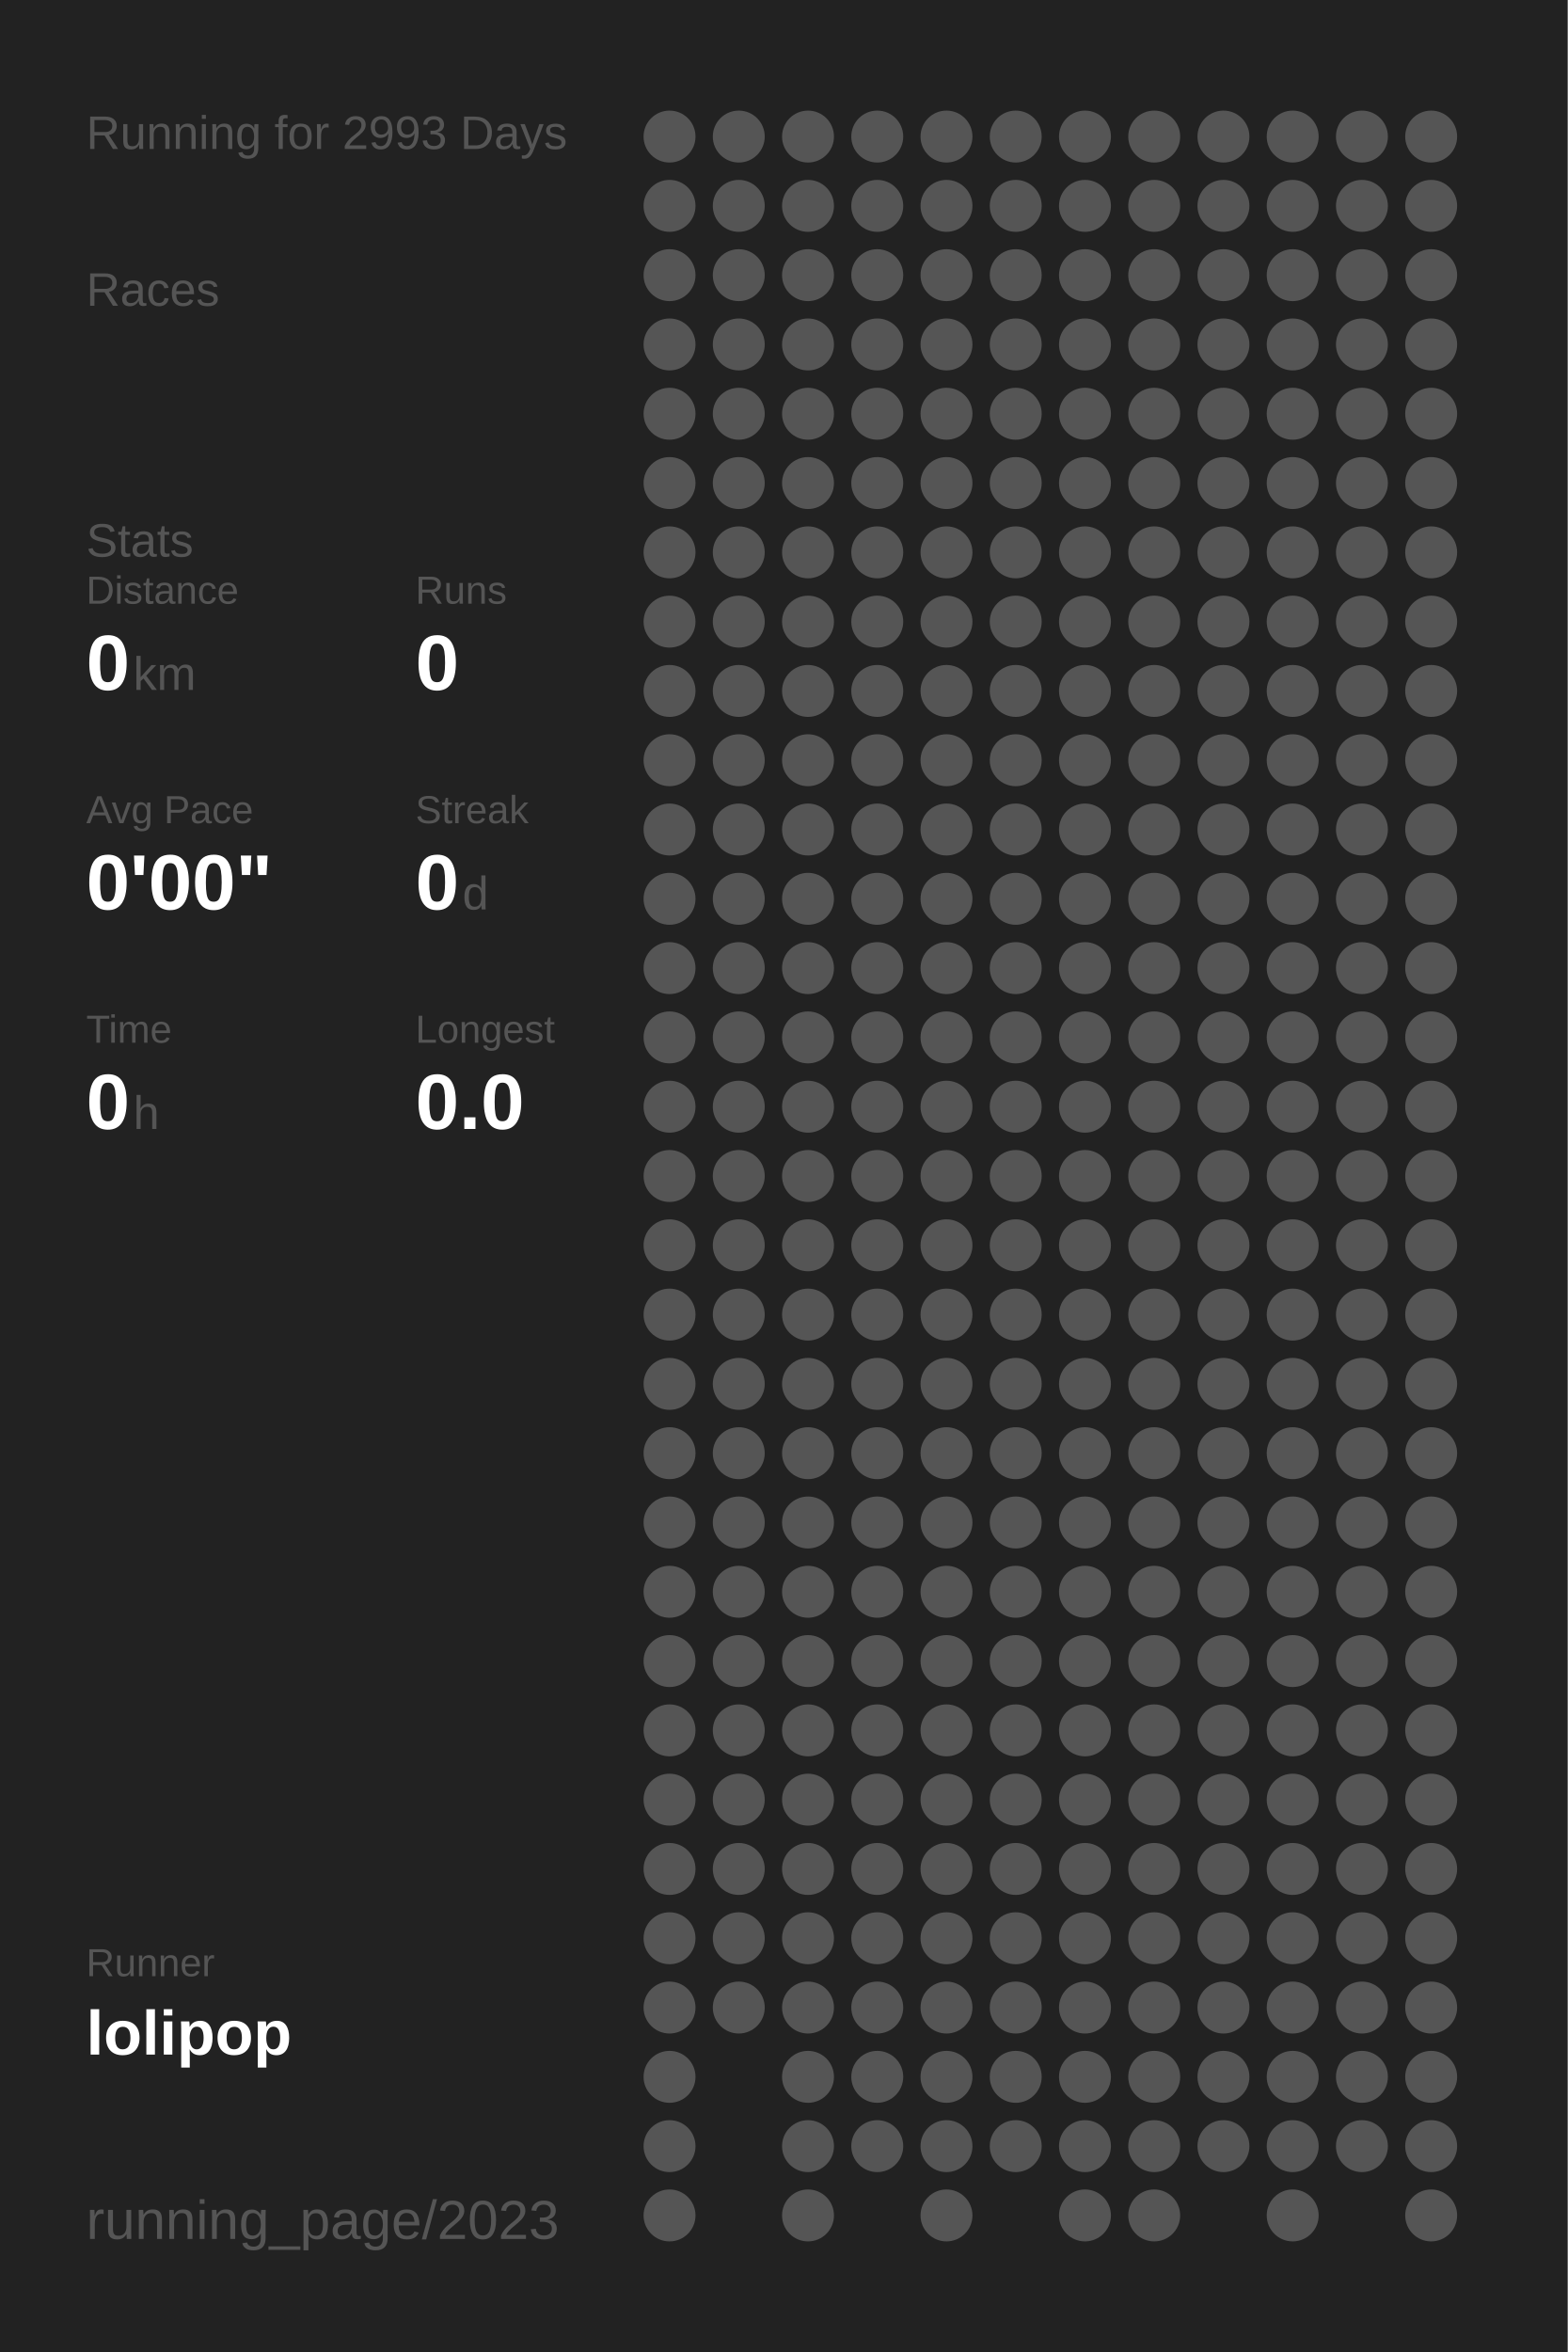
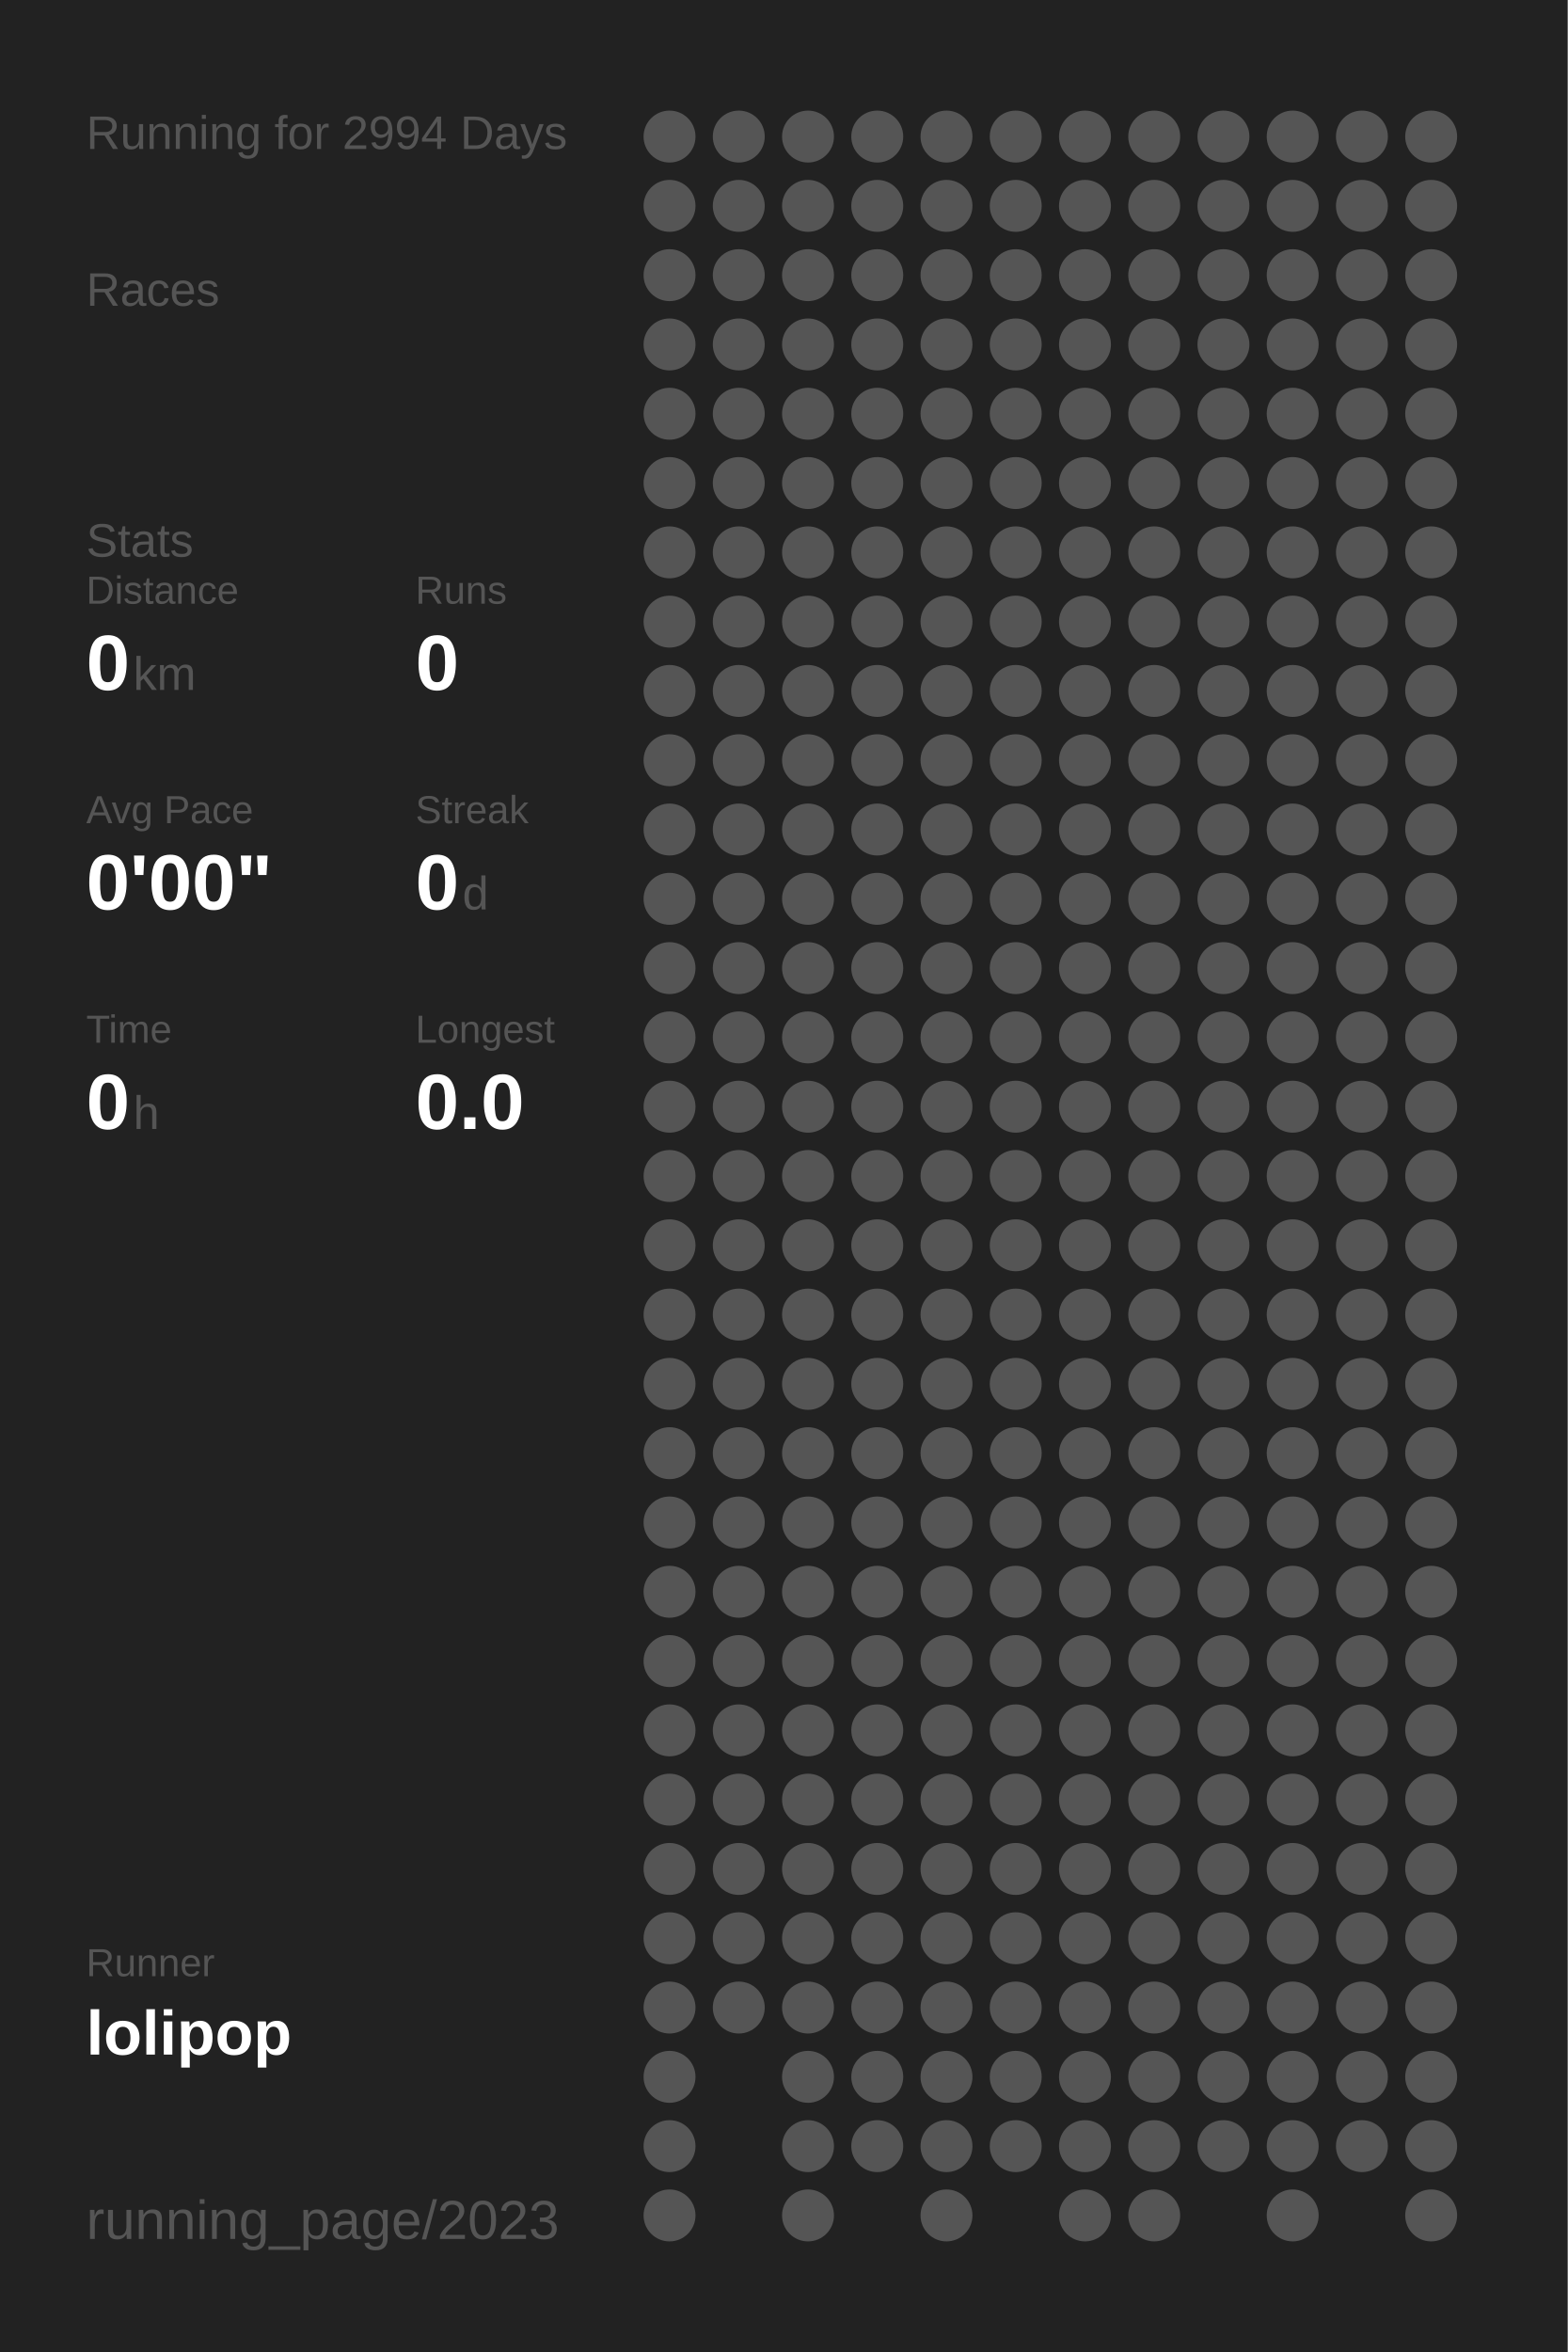
<svg xmlns="http://www.w3.org/2000/svg" baseProfile="full" height="300mm" version="1.1" viewBox="0,0,200,300" width="200mm">
  <defs />
  <rect fill="#222222" height="300" width="200" x="0" y="0" />
-   <text fill="#555555" style="font-size:6px; font-family:Arial;" x="11" y="19">Running for 2993 Days</text>
+   <text fill="#555555" style="font-size:6px; font-family:Arial;" x="11" y="19">Running for 2994 Days</text>
  <text fill="#555555" style="font-size:6px; font-family:Arial;" x="11" y="39">Races</text>
  <text fill="#555555" style="font-size:6px; font-family:Arial;" x="11" y="71">Stats</text>
  <text fill="#555555" style="font-size:5px; font-family:Arial;" x="11" y="77">Distance</text>
  <text fill="#FFFFFF" style="font-size:10px; font-family:Arial; font-weight:bold;" x="11" y="88">0</text>
  <text fill="#555555" style="font-size:6px; font-family:Arial;" x="17" y="88">km</text>
  <text fill="#555555" style="font-size:5px; font-family:Arial;" x="53" y="77">Runs</text>
  <text fill="#FFFFFF" style="font-size:10px; font-family:Arial; font-weight:bold;" x="53" y="88">0</text>
  <text fill="#555555" style="font-size:5px; font-family:Arial;" x="11" y="105">Avg Pace</text>
  <text fill="#FFFFFF" style="font-size:10px; font-family:Arial; font-weight:bold;" x="11" y="116">0'00"</text>
  <text fill="#555555" style="font-size:5px; font-family:Arial;" x="53" y="105">Streak</text>
  <text fill="#FFFFFF" style="font-size:10px; font-family:Arial; font-weight:bold;" x="53" y="116">0</text>
  <text fill="#555555" style="font-size:6px; font-family:Arial;" x="59" y="116">d</text>
  <text fill="#555555" style="font-size:5px; font-family:Arial;" x="11" y="133">Time</text>
  <text fill="#FFFFFF" style="font-size:10px; font-family:Arial; font-weight:bold;" x="11" y="144">0</text>
  <text fill="#555555" style="font-size:6px; font-family:Arial;" x="17" y="144">h</text>
  <text fill="#555555" style="font-size:5px; font-family:Arial;" x="53" y="133">Longest</text>
  <text fill="#FFFFFF" style="font-size:10px; font-family:Arial; font-weight:bold;" x="53" y="144">0.0</text>
  <text fill="#555555" style="font-size:5px; font-family:Arial;" x="11" y="252.065">Runner</text>
  <text fill="#FFFFFF" style="font-size:8px; font-family:Arial; font-weight:bold;" x="11" y="262.065">lolipop</text>
  <text fill="#555555" style="font-size:7px; font-family:Arial;" x="11" y="285.581">running_page/2023</text>
  <circle cx="85.417" cy="17.419" fill="#555555" r="3.312" />
  <circle cx="85.417" cy="26.258" fill="#555555" r="3.312" />
  <circle cx="85.417" cy="35.097" fill="#555555" r="3.312" />
  <circle cx="85.417" cy="43.935" fill="#555555" r="3.312" />
  <circle cx="85.417" cy="52.774" fill="#555555" r="3.312" />
  <circle cx="85.417" cy="61.613" fill="#555555" r="3.312" />
  <circle cx="85.417" cy="70.452" fill="#555555" r="3.312" />
  <circle cx="85.417" cy="79.29" fill="#555555" r="3.312" />
  <circle cx="85.417" cy="88.129" fill="#555555" r="3.312" />
  <circle cx="85.417" cy="96.968" fill="#555555" r="3.312" />
  <circle cx="85.417" cy="105.806" fill="#555555" r="3.312" />
  <circle cx="85.417" cy="114.645" fill="#555555" r="3.312" />
  <circle cx="85.417" cy="123.484" fill="#555555" r="3.312" />
  <circle cx="85.417" cy="132.323" fill="#555555" r="3.312" />
  <circle cx="85.417" cy="141.161" fill="#555555" r="3.312" />
  <circle cx="85.417" cy="150" fill="#555555" r="3.312" />
  <circle cx="85.417" cy="158.839" fill="#555555" r="3.312" />
  <circle cx="85.417" cy="167.677" fill="#555555" r="3.312" />
  <circle cx="85.417" cy="176.516" fill="#555555" r="3.312" />
  <circle cx="85.417" cy="185.355" fill="#555555" r="3.312" />
  <circle cx="85.417" cy="194.194" fill="#555555" r="3.312" />
  <circle cx="85.417" cy="203.032" fill="#555555" r="3.312" />
  <circle cx="85.417" cy="211.871" fill="#555555" r="3.312" />
  <circle cx="85.417" cy="220.71" fill="#555555" r="3.312" />
  <circle cx="85.417" cy="229.548" fill="#555555" r="3.312" />
  <circle cx="85.417" cy="238.387" fill="#555555" r="3.312" />
  <circle cx="85.417" cy="247.226" fill="#555555" r="3.312" />
  <circle cx="85.417" cy="256.065" fill="#555555" r="3.312" />
  <circle cx="85.417" cy="264.903" fill="#555555" r="3.312" />
  <circle cx="85.417" cy="273.742" fill="#555555" r="3.312" />
  <circle cx="85.417" cy="282.581" fill="#555555" r="3.312" />
  <circle cx="94.25" cy="17.419" fill="#555555" r="3.312" />
  <circle cx="94.25" cy="26.258" fill="#555555" r="3.312" />
  <circle cx="94.25" cy="35.097" fill="#555555" r="3.312" />
  <circle cx="94.25" cy="43.935" fill="#555555" r="3.312" />
  <circle cx="94.25" cy="52.774" fill="#555555" r="3.312" />
  <circle cx="94.25" cy="61.613" fill="#555555" r="3.312" />
  <circle cx="94.25" cy="70.452" fill="#555555" r="3.312" />
  <circle cx="94.25" cy="79.29" fill="#555555" r="3.312" />
  <circle cx="94.25" cy="88.129" fill="#555555" r="3.312" />
  <circle cx="94.25" cy="96.968" fill="#555555" r="3.312" />
  <circle cx="94.25" cy="105.806" fill="#555555" r="3.312" />
  <circle cx="94.25" cy="114.645" fill="#555555" r="3.312" />
  <circle cx="94.25" cy="123.484" fill="#555555" r="3.312" />
  <circle cx="94.25" cy="132.323" fill="#555555" r="3.312" />
  <circle cx="94.25" cy="141.161" fill="#555555" r="3.312" />
  <circle cx="94.25" cy="150" fill="#555555" r="3.312" />
  <circle cx="94.25" cy="158.839" fill="#555555" r="3.312" />
  <circle cx="94.25" cy="167.677" fill="#555555" r="3.312" />
  <circle cx="94.25" cy="176.516" fill="#555555" r="3.312" />
  <circle cx="94.25" cy="185.355" fill="#555555" r="3.312" />
  <circle cx="94.25" cy="194.194" fill="#555555" r="3.312" />
  <circle cx="94.25" cy="203.032" fill="#555555" r="3.312" />
  <circle cx="94.25" cy="211.871" fill="#555555" r="3.312" />
  <circle cx="94.25" cy="220.71" fill="#555555" r="3.312" />
  <circle cx="94.25" cy="229.548" fill="#555555" r="3.312" />
  <circle cx="94.25" cy="238.387" fill="#555555" r="3.312" />
  <circle cx="94.25" cy="247.226" fill="#555555" r="3.312" />
  <circle cx="94.25" cy="256.065" fill="#555555" r="3.312" />
  <circle cx="103.083" cy="17.419" fill="#555555" r="3.312" />
  <circle cx="103.083" cy="26.258" fill="#555555" r="3.312" />
  <circle cx="103.083" cy="35.097" fill="#555555" r="3.312" />
  <circle cx="103.083" cy="43.935" fill="#555555" r="3.312" />
  <circle cx="103.083" cy="52.774" fill="#555555" r="3.312" />
  <circle cx="103.083" cy="61.613" fill="#555555" r="3.312" />
  <circle cx="103.083" cy="70.452" fill="#555555" r="3.312" />
  <circle cx="103.083" cy="79.29" fill="#555555" r="3.312" />
  <circle cx="103.083" cy="88.129" fill="#555555" r="3.312" />
  <circle cx="103.083" cy="96.968" fill="#555555" r="3.312" />
  <circle cx="103.083" cy="105.806" fill="#555555" r="3.312" />
  <circle cx="103.083" cy="114.645" fill="#555555" r="3.312" />
  <circle cx="103.083" cy="123.484" fill="#555555" r="3.312" />
  <circle cx="103.083" cy="132.323" fill="#555555" r="3.312" />
  <circle cx="103.083" cy="141.161" fill="#555555" r="3.312" />
  <circle cx="103.083" cy="150" fill="#555555" r="3.312" />
  <circle cx="103.083" cy="158.839" fill="#555555" r="3.312" />
  <circle cx="103.083" cy="167.677" fill="#555555" r="3.312" />
  <circle cx="103.083" cy="176.516" fill="#555555" r="3.312" />
  <circle cx="103.083" cy="185.355" fill="#555555" r="3.312" />
  <circle cx="103.083" cy="194.194" fill="#555555" r="3.312" />
  <circle cx="103.083" cy="203.032" fill="#555555" r="3.312" />
  <circle cx="103.083" cy="211.871" fill="#555555" r="3.312" />
  <circle cx="103.083" cy="220.71" fill="#555555" r="3.312" />
  <circle cx="103.083" cy="229.548" fill="#555555" r="3.312" />
  <circle cx="103.083" cy="238.387" fill="#555555" r="3.312" />
  <circle cx="103.083" cy="247.226" fill="#555555" r="3.312" />
  <circle cx="103.083" cy="256.065" fill="#555555" r="3.312" />
  <circle cx="103.083" cy="264.903" fill="#555555" r="3.312" />
  <circle cx="103.083" cy="273.742" fill="#555555" r="3.312" />
  <circle cx="103.083" cy="282.581" fill="#555555" r="3.312" />
  <circle cx="111.917" cy="17.419" fill="#555555" r="3.312" />
  <circle cx="111.917" cy="26.258" fill="#555555" r="3.312" />
  <circle cx="111.917" cy="35.097" fill="#555555" r="3.312" />
  <circle cx="111.917" cy="43.935" fill="#555555" r="3.312" />
  <circle cx="111.917" cy="52.774" fill="#555555" r="3.312" />
  <circle cx="111.917" cy="61.613" fill="#555555" r="3.312" />
  <circle cx="111.917" cy="70.452" fill="#555555" r="3.312" />
  <circle cx="111.917" cy="79.29" fill="#555555" r="3.312" />
  <circle cx="111.917" cy="88.129" fill="#555555" r="3.312" />
  <circle cx="111.917" cy="96.968" fill="#555555" r="3.312" />
  <circle cx="111.917" cy="105.806" fill="#555555" r="3.312" />
  <circle cx="111.917" cy="114.645" fill="#555555" r="3.312" />
  <circle cx="111.917" cy="123.484" fill="#555555" r="3.312" />
  <circle cx="111.917" cy="132.323" fill="#555555" r="3.312" />
  <circle cx="111.917" cy="141.161" fill="#555555" r="3.312" />
  <circle cx="111.917" cy="150" fill="#555555" r="3.312" />
  <circle cx="111.917" cy="158.839" fill="#555555" r="3.312" />
  <circle cx="111.917" cy="167.677" fill="#555555" r="3.312" />
  <circle cx="111.917" cy="176.516" fill="#555555" r="3.312" />
  <circle cx="111.917" cy="185.355" fill="#555555" r="3.312" />
  <circle cx="111.917" cy="194.194" fill="#555555" r="3.312" />
  <circle cx="111.917" cy="203.032" fill="#555555" r="3.312" />
  <circle cx="111.917" cy="211.871" fill="#555555" r="3.312" />
  <circle cx="111.917" cy="220.71" fill="#555555" r="3.312" />
  <circle cx="111.917" cy="229.548" fill="#555555" r="3.312" />
  <circle cx="111.917" cy="238.387" fill="#555555" r="3.312" />
  <circle cx="111.917" cy="247.226" fill="#555555" r="3.312" />
  <circle cx="111.917" cy="256.065" fill="#555555" r="3.312" />
  <circle cx="111.917" cy="264.903" fill="#555555" r="3.312" />
  <circle cx="111.917" cy="273.742" fill="#555555" r="3.312" />
  <circle cx="120.75" cy="17.419" fill="#555555" r="3.312" />
  <circle cx="120.75" cy="26.258" fill="#555555" r="3.312" />
  <circle cx="120.75" cy="35.097" fill="#555555" r="3.312" />
  <circle cx="120.75" cy="43.935" fill="#555555" r="3.312" />
  <circle cx="120.75" cy="52.774" fill="#555555" r="3.312" />
  <circle cx="120.75" cy="61.613" fill="#555555" r="3.312" />
  <circle cx="120.75" cy="70.452" fill="#555555" r="3.312" />
  <circle cx="120.75" cy="79.29" fill="#555555" r="3.312" />
  <circle cx="120.75" cy="88.129" fill="#555555" r="3.312" />
  <circle cx="120.75" cy="96.968" fill="#555555" r="3.312" />
  <circle cx="120.75" cy="105.806" fill="#555555" r="3.312" />
  <circle cx="120.75" cy="114.645" fill="#555555" r="3.312" />
  <circle cx="120.75" cy="123.484" fill="#555555" r="3.312" />
  <circle cx="120.75" cy="132.323" fill="#555555" r="3.312" />
  <circle cx="120.75" cy="141.161" fill="#555555" r="3.312" />
  <circle cx="120.75" cy="150" fill="#555555" r="3.312" />
  <circle cx="120.75" cy="158.839" fill="#555555" r="3.312" />
  <circle cx="120.75" cy="167.677" fill="#555555" r="3.312" />
  <circle cx="120.75" cy="176.516" fill="#555555" r="3.312" />
  <circle cx="120.75" cy="185.355" fill="#555555" r="3.312" />
  <circle cx="120.75" cy="194.194" fill="#555555" r="3.312" />
  <circle cx="120.75" cy="203.032" fill="#555555" r="3.312" />
  <circle cx="120.75" cy="211.871" fill="#555555" r="3.312" />
  <circle cx="120.75" cy="220.71" fill="#555555" r="3.312" />
  <circle cx="120.75" cy="229.548" fill="#555555" r="3.312" />
  <circle cx="120.75" cy="238.387" fill="#555555" r="3.312" />
  <circle cx="120.75" cy="247.226" fill="#555555" r="3.312" />
  <circle cx="120.75" cy="256.065" fill="#555555" r="3.312" />
  <circle cx="120.75" cy="264.903" fill="#555555" r="3.312" />
  <circle cx="120.75" cy="273.742" fill="#555555" r="3.312" />
  <circle cx="120.75" cy="282.581" fill="#555555" r="3.312" />
  <circle cx="129.583" cy="17.419" fill="#555555" r="3.312" />
  <circle cx="129.583" cy="26.258" fill="#555555" r="3.312" />
  <circle cx="129.583" cy="35.097" fill="#555555" r="3.312" />
  <circle cx="129.583" cy="43.935" fill="#555555" r="3.312" />
  <circle cx="129.583" cy="52.774" fill="#555555" r="3.312" />
  <circle cx="129.583" cy="61.613" fill="#555555" r="3.312" />
  <circle cx="129.583" cy="70.452" fill="#555555" r="3.312" />
  <circle cx="129.583" cy="79.29" fill="#555555" r="3.312" />
  <circle cx="129.583" cy="88.129" fill="#555555" r="3.312" />
  <circle cx="129.583" cy="96.968" fill="#555555" r="3.312" />
  <circle cx="129.583" cy="105.806" fill="#555555" r="3.312" />
  <circle cx="129.583" cy="114.645" fill="#555555" r="3.312" />
  <circle cx="129.583" cy="123.484" fill="#555555" r="3.312" />
  <circle cx="129.583" cy="132.323" fill="#555555" r="3.312" />
  <circle cx="129.583" cy="141.161" fill="#555555" r="3.312" />
  <circle cx="129.583" cy="150" fill="#555555" r="3.312" />
  <circle cx="129.583" cy="158.839" fill="#555555" r="3.312" />
  <circle cx="129.583" cy="167.677" fill="#555555" r="3.312" />
  <circle cx="129.583" cy="176.516" fill="#555555" r="3.312" />
  <circle cx="129.583" cy="185.355" fill="#555555" r="3.312" />
  <circle cx="129.583" cy="194.194" fill="#555555" r="3.312" />
  <circle cx="129.583" cy="203.032" fill="#555555" r="3.312" />
  <circle cx="129.583" cy="211.871" fill="#555555" r="3.312" />
  <circle cx="129.583" cy="220.71" fill="#555555" r="3.312" />
  <circle cx="129.583" cy="229.548" fill="#555555" r="3.312" />
  <circle cx="129.583" cy="238.387" fill="#555555" r="3.312" />
  <circle cx="129.583" cy="247.226" fill="#555555" r="3.312" />
  <circle cx="129.583" cy="256.065" fill="#555555" r="3.312" />
  <circle cx="129.583" cy="264.903" fill="#555555" r="3.312" />
  <circle cx="129.583" cy="273.742" fill="#555555" r="3.312" />
  <circle cx="138.417" cy="17.419" fill="#555555" r="3.312" />
  <circle cx="138.417" cy="26.258" fill="#555555" r="3.312" />
  <circle cx="138.417" cy="35.097" fill="#555555" r="3.312" />
  <circle cx="138.417" cy="43.935" fill="#555555" r="3.312" />
  <circle cx="138.417" cy="52.774" fill="#555555" r="3.312" />
  <circle cx="138.417" cy="61.613" fill="#555555" r="3.312" />
  <circle cx="138.417" cy="70.452" fill="#555555" r="3.312" />
  <circle cx="138.417" cy="79.29" fill="#555555" r="3.312" />
  <circle cx="138.417" cy="88.129" fill="#555555" r="3.312" />
  <circle cx="138.417" cy="96.968" fill="#555555" r="3.312" />
  <circle cx="138.417" cy="105.806" fill="#555555" r="3.312" />
  <circle cx="138.417" cy="114.645" fill="#555555" r="3.312" />
  <circle cx="138.417" cy="123.484" fill="#555555" r="3.312" />
  <circle cx="138.417" cy="132.323" fill="#555555" r="3.312" />
  <circle cx="138.417" cy="141.161" fill="#555555" r="3.312" />
  <circle cx="138.417" cy="150" fill="#555555" r="3.312" />
  <circle cx="138.417" cy="158.839" fill="#555555" r="3.312" />
  <circle cx="138.417" cy="167.677" fill="#555555" r="3.312" />
  <circle cx="138.417" cy="176.516" fill="#555555" r="3.312" />
  <circle cx="138.417" cy="185.355" fill="#555555" r="3.312" />
  <circle cx="138.417" cy="194.194" fill="#555555" r="3.312" />
  <circle cx="138.417" cy="203.032" fill="#555555" r="3.312" />
  <circle cx="138.417" cy="211.871" fill="#555555" r="3.312" />
  <circle cx="138.417" cy="220.71" fill="#555555" r="3.312" />
  <circle cx="138.417" cy="229.548" fill="#555555" r="3.312" />
  <circle cx="138.417" cy="238.387" fill="#555555" r="3.312" />
  <circle cx="138.417" cy="247.226" fill="#555555" r="3.312" />
  <circle cx="138.417" cy="256.065" fill="#555555" r="3.312" />
  <circle cx="138.417" cy="264.903" fill="#555555" r="3.312" />
  <circle cx="138.417" cy="273.742" fill="#555555" r="3.312" />
  <circle cx="138.417" cy="282.581" fill="#555555" r="3.312" />
  <circle cx="147.25" cy="17.419" fill="#555555" r="3.312" />
  <circle cx="147.25" cy="26.258" fill="#555555" r="3.312" />
  <circle cx="147.25" cy="35.097" fill="#555555" r="3.312" />
  <circle cx="147.25" cy="43.935" fill="#555555" r="3.312" />
  <circle cx="147.25" cy="52.774" fill="#555555" r="3.312" />
  <circle cx="147.25" cy="61.613" fill="#555555" r="3.312" />
  <circle cx="147.25" cy="70.452" fill="#555555" r="3.312" />
  <circle cx="147.25" cy="79.29" fill="#555555" r="3.312" />
  <circle cx="147.25" cy="88.129" fill="#555555" r="3.312" />
  <circle cx="147.25" cy="96.968" fill="#555555" r="3.312" />
  <circle cx="147.25" cy="105.806" fill="#555555" r="3.312" />
  <circle cx="147.25" cy="114.645" fill="#555555" r="3.312" />
  <circle cx="147.25" cy="123.484" fill="#555555" r="3.312" />
  <circle cx="147.25" cy="132.323" fill="#555555" r="3.312" />
  <circle cx="147.25" cy="141.161" fill="#555555" r="3.312" />
  <circle cx="147.25" cy="150" fill="#555555" r="3.312" />
  <circle cx="147.25" cy="158.839" fill="#555555" r="3.312" />
  <circle cx="147.25" cy="167.677" fill="#555555" r="3.312" />
  <circle cx="147.25" cy="176.516" fill="#555555" r="3.312" />
  <circle cx="147.25" cy="185.355" fill="#555555" r="3.312" />
  <circle cx="147.25" cy="194.194" fill="#555555" r="3.312" />
  <circle cx="147.25" cy="203.032" fill="#555555" r="3.312" />
  <circle cx="147.25" cy="211.871" fill="#555555" r="3.312" />
  <circle cx="147.25" cy="220.71" fill="#555555" r="3.312" />
  <circle cx="147.25" cy="229.548" fill="#555555" r="3.312" />
  <circle cx="147.25" cy="238.387" fill="#555555" r="3.312" />
  <circle cx="147.25" cy="247.226" fill="#555555" r="3.312" />
  <circle cx="147.25" cy="256.065" fill="#555555" r="3.312" />
  <circle cx="147.25" cy="264.903" fill="#555555" r="3.312" />
  <circle cx="147.25" cy="273.742" fill="#555555" r="3.312" />
  <circle cx="147.25" cy="282.581" fill="#555555" r="3.312" />
  <circle cx="156.083" cy="17.419" fill="#555555" r="3.312" />
  <circle cx="156.083" cy="26.258" fill="#555555" r="3.312" />
  <circle cx="156.083" cy="35.097" fill="#555555" r="3.312" />
  <circle cx="156.083" cy="43.935" fill="#555555" r="3.312" />
  <circle cx="156.083" cy="52.774" fill="#555555" r="3.312" />
  <circle cx="156.083" cy="61.613" fill="#555555" r="3.312" />
  <circle cx="156.083" cy="70.452" fill="#555555" r="3.312" />
  <circle cx="156.083" cy="79.29" fill="#555555" r="3.312" />
  <circle cx="156.083" cy="88.129" fill="#555555" r="3.312" />
  <circle cx="156.083" cy="96.968" fill="#555555" r="3.312" />
  <circle cx="156.083" cy="105.806" fill="#555555" r="3.312" />
  <circle cx="156.083" cy="114.645" fill="#555555" r="3.312" />
  <circle cx="156.083" cy="123.484" fill="#555555" r="3.312" />
  <circle cx="156.083" cy="132.323" fill="#555555" r="3.312" />
  <circle cx="156.083" cy="141.161" fill="#555555" r="3.312" />
  <circle cx="156.083" cy="150" fill="#555555" r="3.312" />
  <circle cx="156.083" cy="158.839" fill="#555555" r="3.312" />
  <circle cx="156.083" cy="167.677" fill="#555555" r="3.312" />
  <circle cx="156.083" cy="176.516" fill="#555555" r="3.312" />
  <circle cx="156.083" cy="185.355" fill="#555555" r="3.312" />
  <circle cx="156.083" cy="194.194" fill="#555555" r="3.312" />
  <circle cx="156.083" cy="203.032" fill="#555555" r="3.312" />
  <circle cx="156.083" cy="211.871" fill="#555555" r="3.312" />
  <circle cx="156.083" cy="220.71" fill="#555555" r="3.312" />
  <circle cx="156.083" cy="229.548" fill="#555555" r="3.312" />
  <circle cx="156.083" cy="238.387" fill="#555555" r="3.312" />
  <circle cx="156.083" cy="247.226" fill="#555555" r="3.312" />
  <circle cx="156.083" cy="256.065" fill="#555555" r="3.312" />
  <circle cx="156.083" cy="264.903" fill="#555555" r="3.312" />
  <circle cx="156.083" cy="273.742" fill="#555555" r="3.312" />
  <circle cx="164.917" cy="17.419" fill="#555555" r="3.312" />
  <circle cx="164.917" cy="26.258" fill="#555555" r="3.312" />
  <circle cx="164.917" cy="35.097" fill="#555555" r="3.312" />
  <circle cx="164.917" cy="43.935" fill="#555555" r="3.312" />
  <circle cx="164.917" cy="52.774" fill="#555555" r="3.312" />
  <circle cx="164.917" cy="61.613" fill="#555555" r="3.312" />
  <circle cx="164.917" cy="70.452" fill="#555555" r="3.312" />
  <circle cx="164.917" cy="79.29" fill="#555555" r="3.312" />
  <circle cx="164.917" cy="88.129" fill="#555555" r="3.312" />
  <circle cx="164.917" cy="96.968" fill="#555555" r="3.312" />
  <circle cx="164.917" cy="105.806" fill="#555555" r="3.312" />
  <circle cx="164.917" cy="114.645" fill="#555555" r="3.312" />
  <circle cx="164.917" cy="123.484" fill="#555555" r="3.312" />
  <circle cx="164.917" cy="132.323" fill="#555555" r="3.312" />
  <circle cx="164.917" cy="141.161" fill="#555555" r="3.312" />
  <circle cx="164.917" cy="150" fill="#555555" r="3.312" />
  <circle cx="164.917" cy="158.839" fill="#555555" r="3.312" />
  <circle cx="164.917" cy="167.677" fill="#555555" r="3.312" />
  <circle cx="164.917" cy="176.516" fill="#555555" r="3.312" />
  <circle cx="164.917" cy="185.355" fill="#555555" r="3.312" />
  <circle cx="164.917" cy="194.194" fill="#555555" r="3.312" />
  <circle cx="164.917" cy="203.032" fill="#555555" r="3.312" />
  <circle cx="164.917" cy="211.871" fill="#555555" r="3.312" />
  <circle cx="164.917" cy="220.71" fill="#555555" r="3.312" />
  <circle cx="164.917" cy="229.548" fill="#555555" r="3.312" />
  <circle cx="164.917" cy="238.387" fill="#555555" r="3.312" />
  <circle cx="164.917" cy="247.226" fill="#555555" r="3.312" />
  <circle cx="164.917" cy="256.065" fill="#555555" r="3.312" />
  <circle cx="164.917" cy="264.903" fill="#555555" r="3.312" />
  <circle cx="164.917" cy="273.742" fill="#555555" r="3.312" />
  <circle cx="164.917" cy="282.581" fill="#555555" r="3.312" />
  <circle cx="173.75" cy="17.419" fill="#555555" r="3.312" />
  <circle cx="173.75" cy="26.258" fill="#555555" r="3.312" />
  <circle cx="173.75" cy="35.097" fill="#555555" r="3.312" />
  <circle cx="173.75" cy="43.935" fill="#555555" r="3.312" />
  <circle cx="173.75" cy="52.774" fill="#555555" r="3.312" />
  <circle cx="173.75" cy="61.613" fill="#555555" r="3.312" />
  <circle cx="173.75" cy="70.452" fill="#555555" r="3.312" />
  <circle cx="173.75" cy="79.29" fill="#555555" r="3.312" />
  <circle cx="173.75" cy="88.129" fill="#555555" r="3.312" />
  <circle cx="173.75" cy="96.968" fill="#555555" r="3.312" />
  <circle cx="173.75" cy="105.806" fill="#555555" r="3.312" />
  <circle cx="173.75" cy="114.645" fill="#555555" r="3.312" />
  <circle cx="173.75" cy="123.484" fill="#555555" r="3.312" />
  <circle cx="173.75" cy="132.323" fill="#555555" r="3.312" />
  <circle cx="173.75" cy="141.161" fill="#555555" r="3.312" />
  <circle cx="173.75" cy="150" fill="#555555" r="3.312" />
  <circle cx="173.75" cy="158.839" fill="#555555" r="3.312" />
  <circle cx="173.75" cy="167.677" fill="#555555" r="3.312" />
  <circle cx="173.75" cy="176.516" fill="#555555" r="3.312" />
  <circle cx="173.75" cy="185.355" fill="#555555" r="3.312" />
  <circle cx="173.75" cy="194.194" fill="#555555" r="3.312" />
  <circle cx="173.75" cy="203.032" fill="#555555" r="3.312" />
  <circle cx="173.75" cy="211.871" fill="#555555" r="3.312" />
  <circle cx="173.75" cy="220.71" fill="#555555" r="3.312" />
  <circle cx="173.75" cy="229.548" fill="#555555" r="3.312" />
  <circle cx="173.75" cy="238.387" fill="#555555" r="3.312" />
  <circle cx="173.75" cy="247.226" fill="#555555" r="3.312" />
  <circle cx="173.75" cy="256.065" fill="#555555" r="3.312" />
  <circle cx="173.75" cy="264.903" fill="#555555" r="3.312" />
  <circle cx="173.75" cy="273.742" fill="#555555" r="3.312" />
  <circle cx="182.583" cy="17.419" fill="#555555" r="3.312" />
  <circle cx="182.583" cy="26.258" fill="#555555" r="3.312" />
  <circle cx="182.583" cy="35.097" fill="#555555" r="3.312" />
  <circle cx="182.583" cy="43.935" fill="#555555" r="3.312" />
  <circle cx="182.583" cy="52.774" fill="#555555" r="3.312" />
  <circle cx="182.583" cy="61.613" fill="#555555" r="3.312" />
  <circle cx="182.583" cy="70.452" fill="#555555" r="3.312" />
  <circle cx="182.583" cy="79.29" fill="#555555" r="3.312" />
  <circle cx="182.583" cy="88.129" fill="#555555" r="3.312" />
  <circle cx="182.583" cy="96.968" fill="#555555" r="3.312" />
  <circle cx="182.583" cy="105.806" fill="#555555" r="3.312" />
  <circle cx="182.583" cy="114.645" fill="#555555" r="3.312" />
  <circle cx="182.583" cy="123.484" fill="#555555" r="3.312" />
  <circle cx="182.583" cy="132.323" fill="#555555" r="3.312" />
  <circle cx="182.583" cy="141.161" fill="#555555" r="3.312" />
  <circle cx="182.583" cy="150" fill="#555555" r="3.312" />
  <circle cx="182.583" cy="158.839" fill="#555555" r="3.312" />
  <circle cx="182.583" cy="167.677" fill="#555555" r="3.312" />
  <circle cx="182.583" cy="176.516" fill="#555555" r="3.312" />
  <circle cx="182.583" cy="185.355" fill="#555555" r="3.312" />
  <circle cx="182.583" cy="194.194" fill="#555555" r="3.312" />
  <circle cx="182.583" cy="203.032" fill="#555555" r="3.312" />
  <circle cx="182.583" cy="211.871" fill="#555555" r="3.312" />
  <circle cx="182.583" cy="220.71" fill="#555555" r="3.312" />
  <circle cx="182.583" cy="229.548" fill="#555555" r="3.312" />
  <circle cx="182.583" cy="238.387" fill="#555555" r="3.312" />
  <circle cx="182.583" cy="247.226" fill="#555555" r="3.312" />
  <circle cx="182.583" cy="256.065" fill="#555555" r="3.312" />
  <circle cx="182.583" cy="264.903" fill="#555555" r="3.312" />
  <circle cx="182.583" cy="273.742" fill="#555555" r="3.312" />
  <circle cx="182.583" cy="282.581" fill="#555555" r="3.312" />
</svg>
